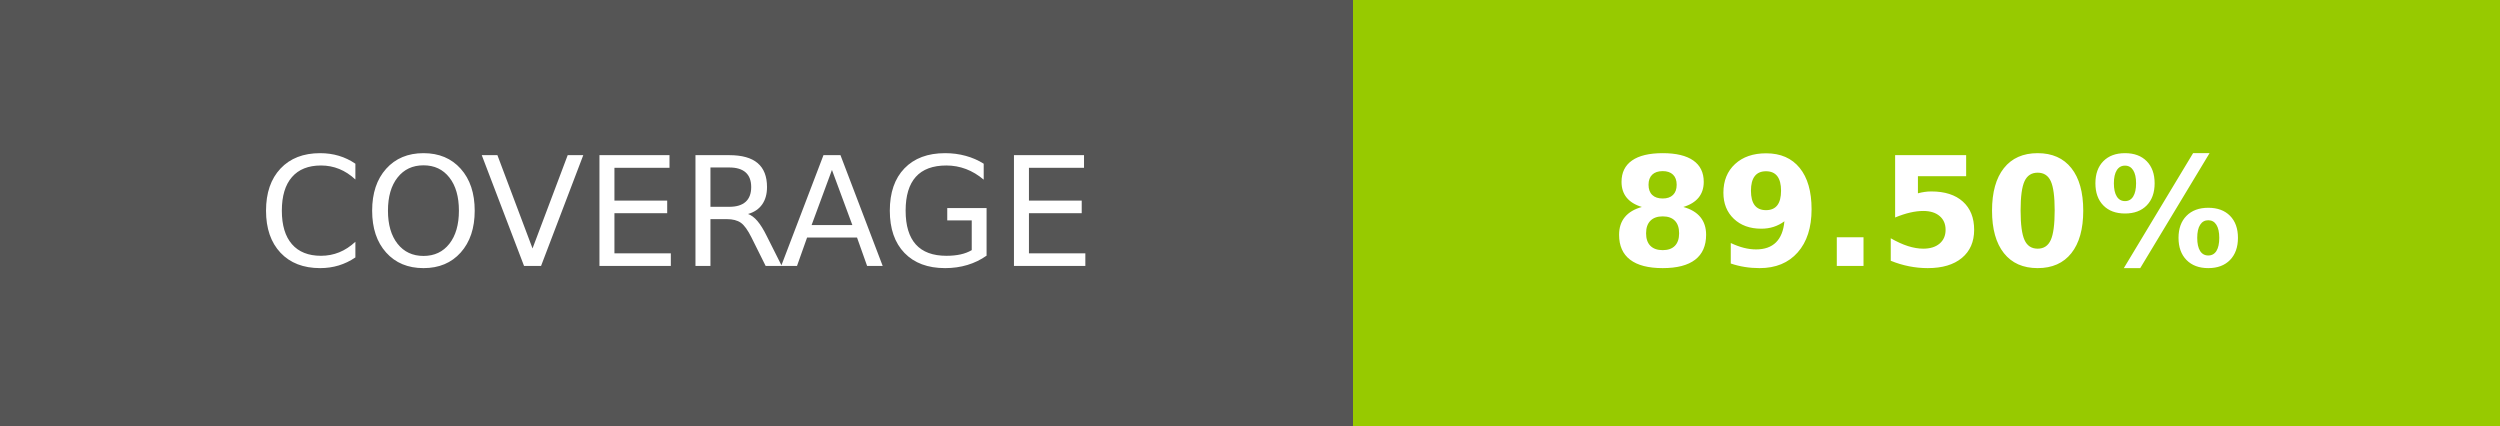
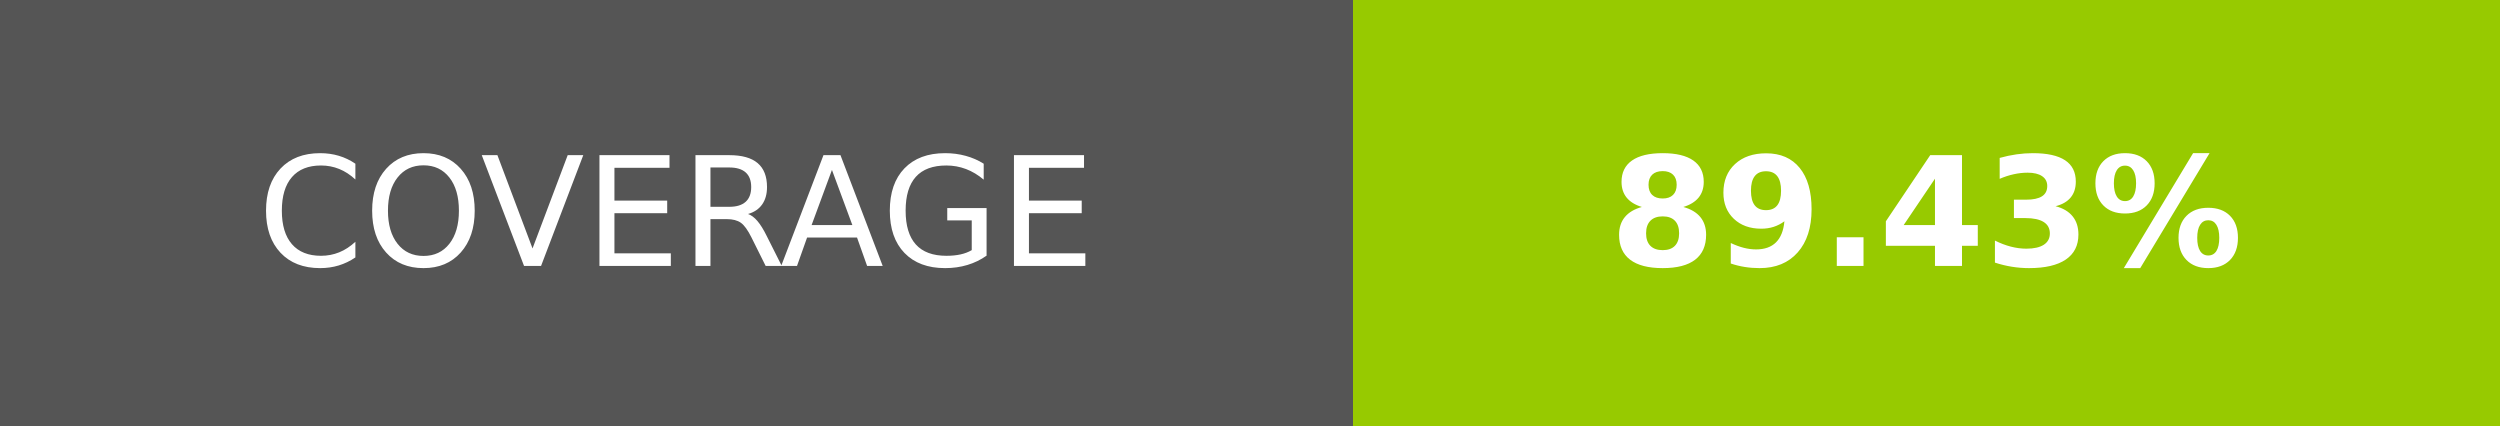
- <svg xmlns="http://www.w3.org/2000/svg" width="164.5" height="28" role="img" aria-label="COVERAGE: 89.50%">
+ <svg xmlns="http://www.w3.org/2000/svg" width="164.5" height="28" role="img" aria-label="COVERAGE: 89.43%">
  <g shape-rendering="crispEdges">
    <rect width="89" height="28" fill="#555" />
    <rect x="89" width="75.5" height="28" fill="#97ca00" />
  </g>
  <g fill="#fff" text-anchor="middle" font-family="Verdana,Geneva,DejaVu Sans,sans-serif" text-rendering="geometricPrecision" font-size="100">
    <text transform="scale(.1)" x="445" y="175" textLength="650" fill="#fff">COVERAGE</text>
-     <text transform="scale(.1)" x="1267.5" y="175" textLength="515" fill="#fff" font-weight="bold">89.50%</text>
+     <text transform="scale(.1)" x="1267.5" y="175" textLength="515" fill="#fff" font-weight="bold">89.43%</text>
  </g>
</svg>
